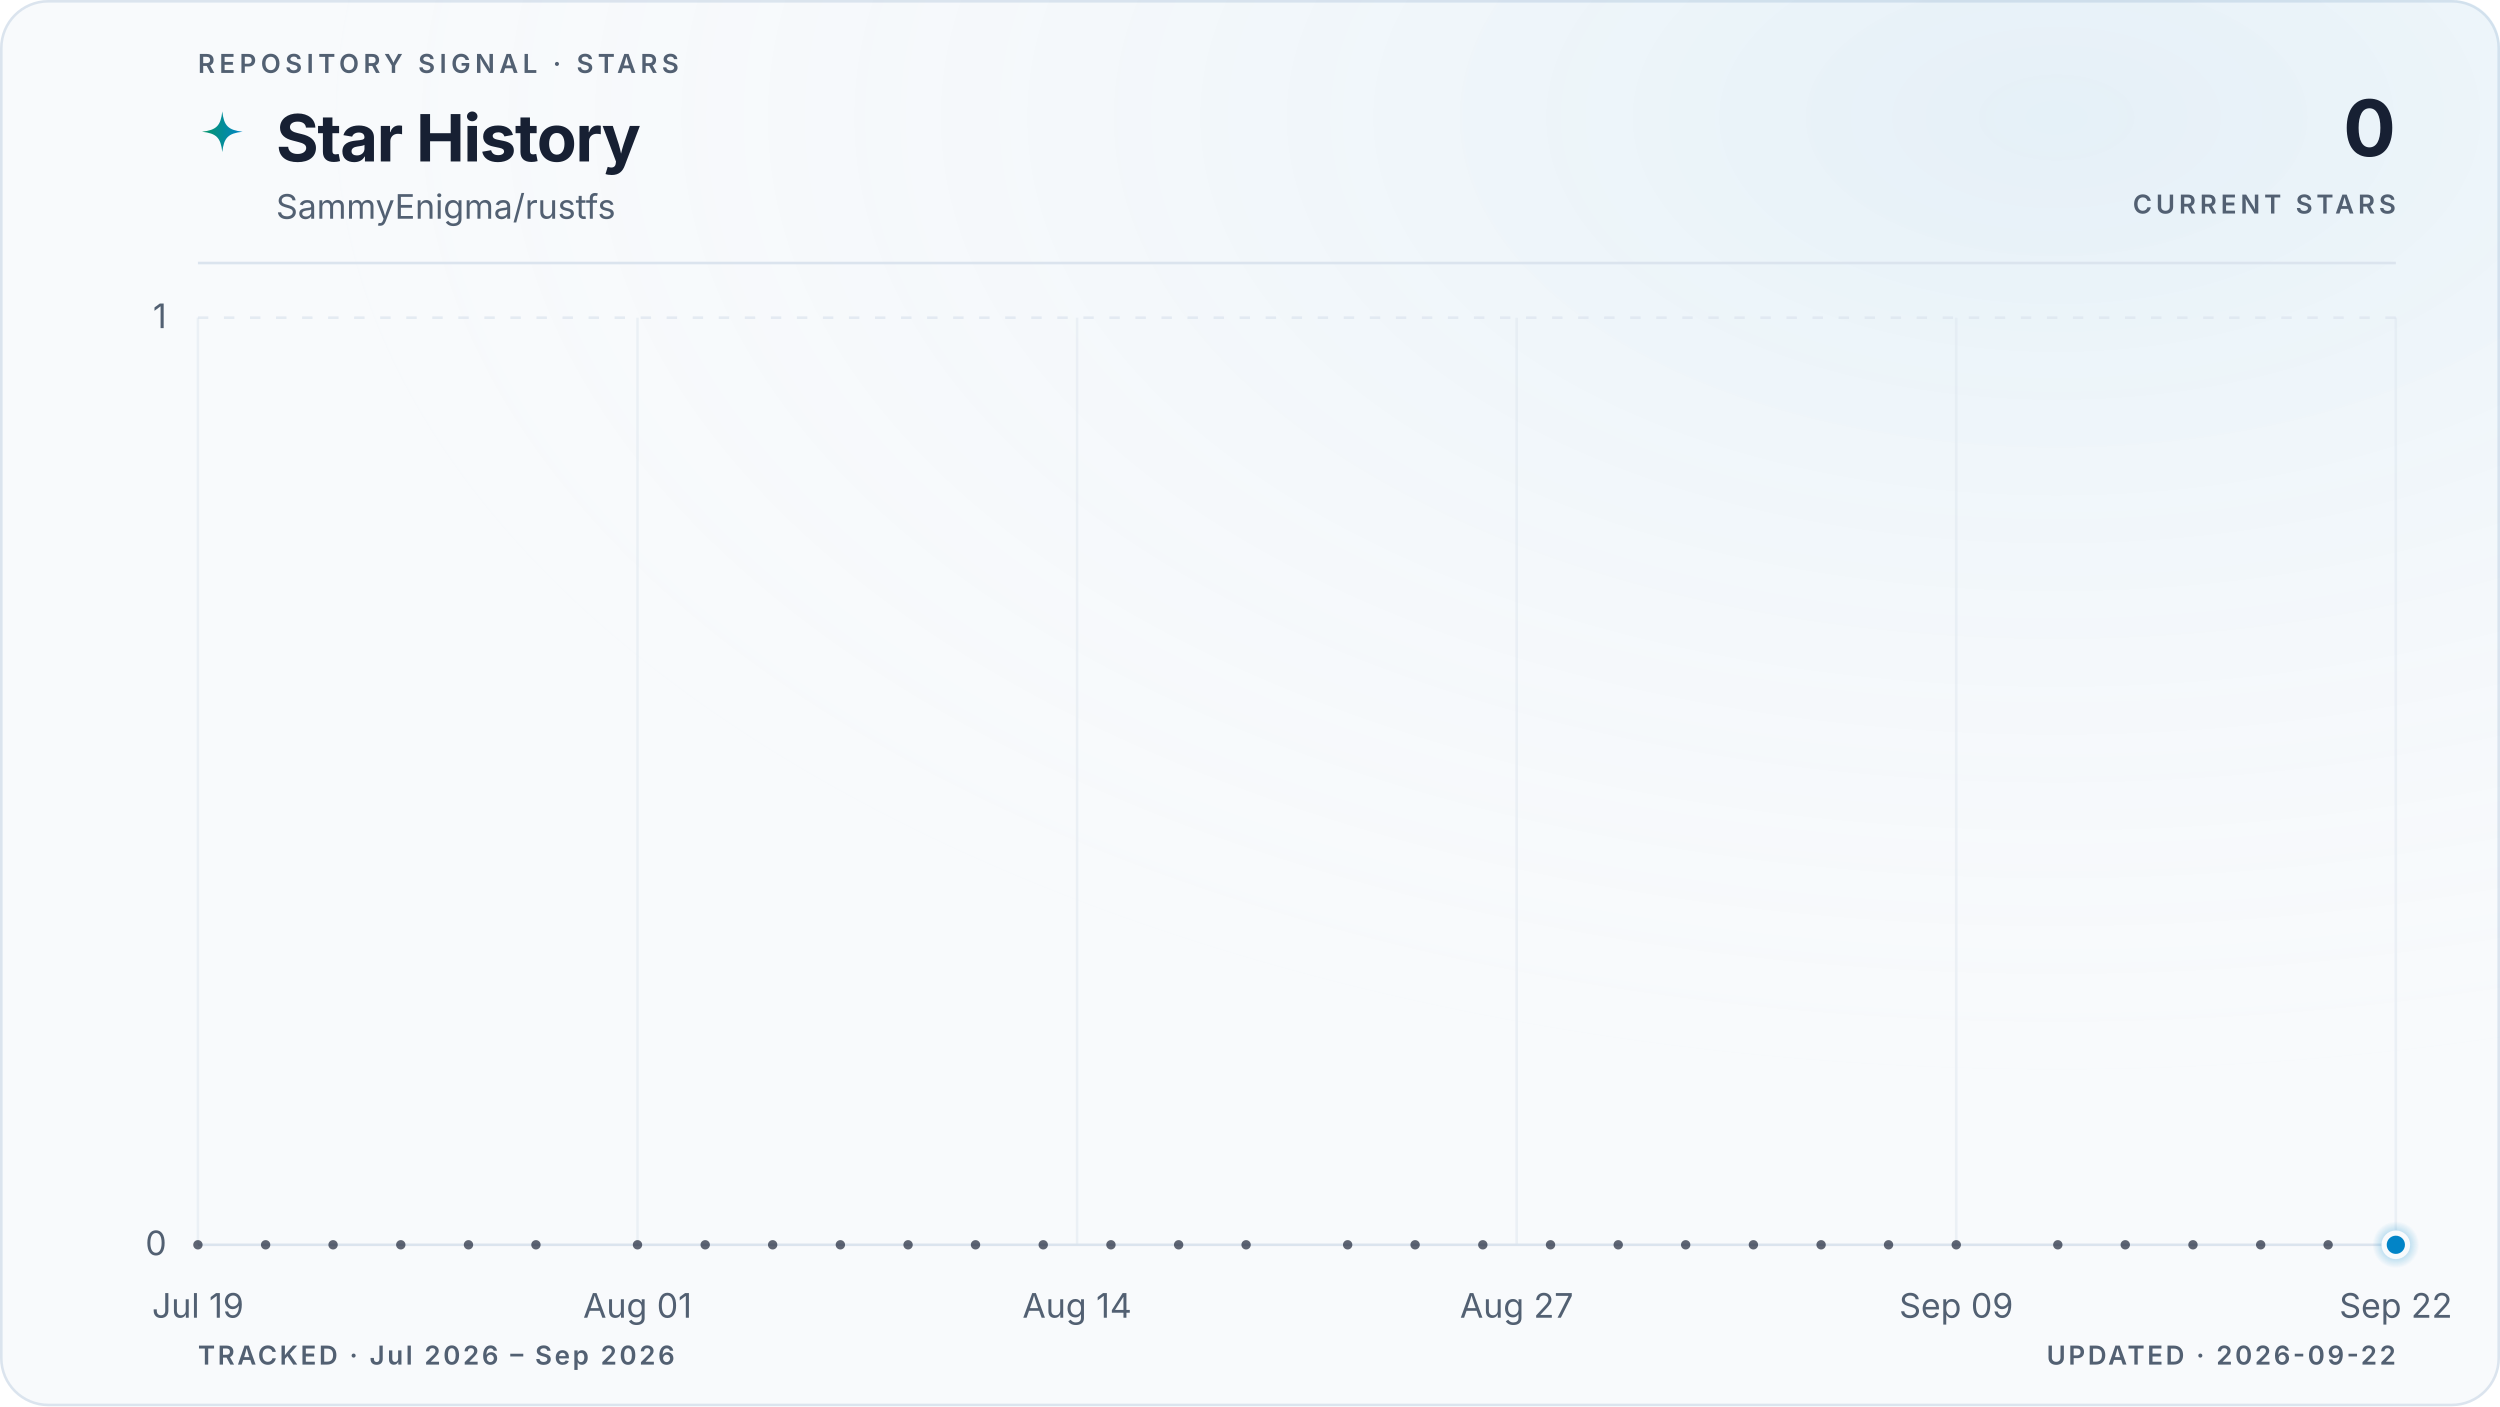
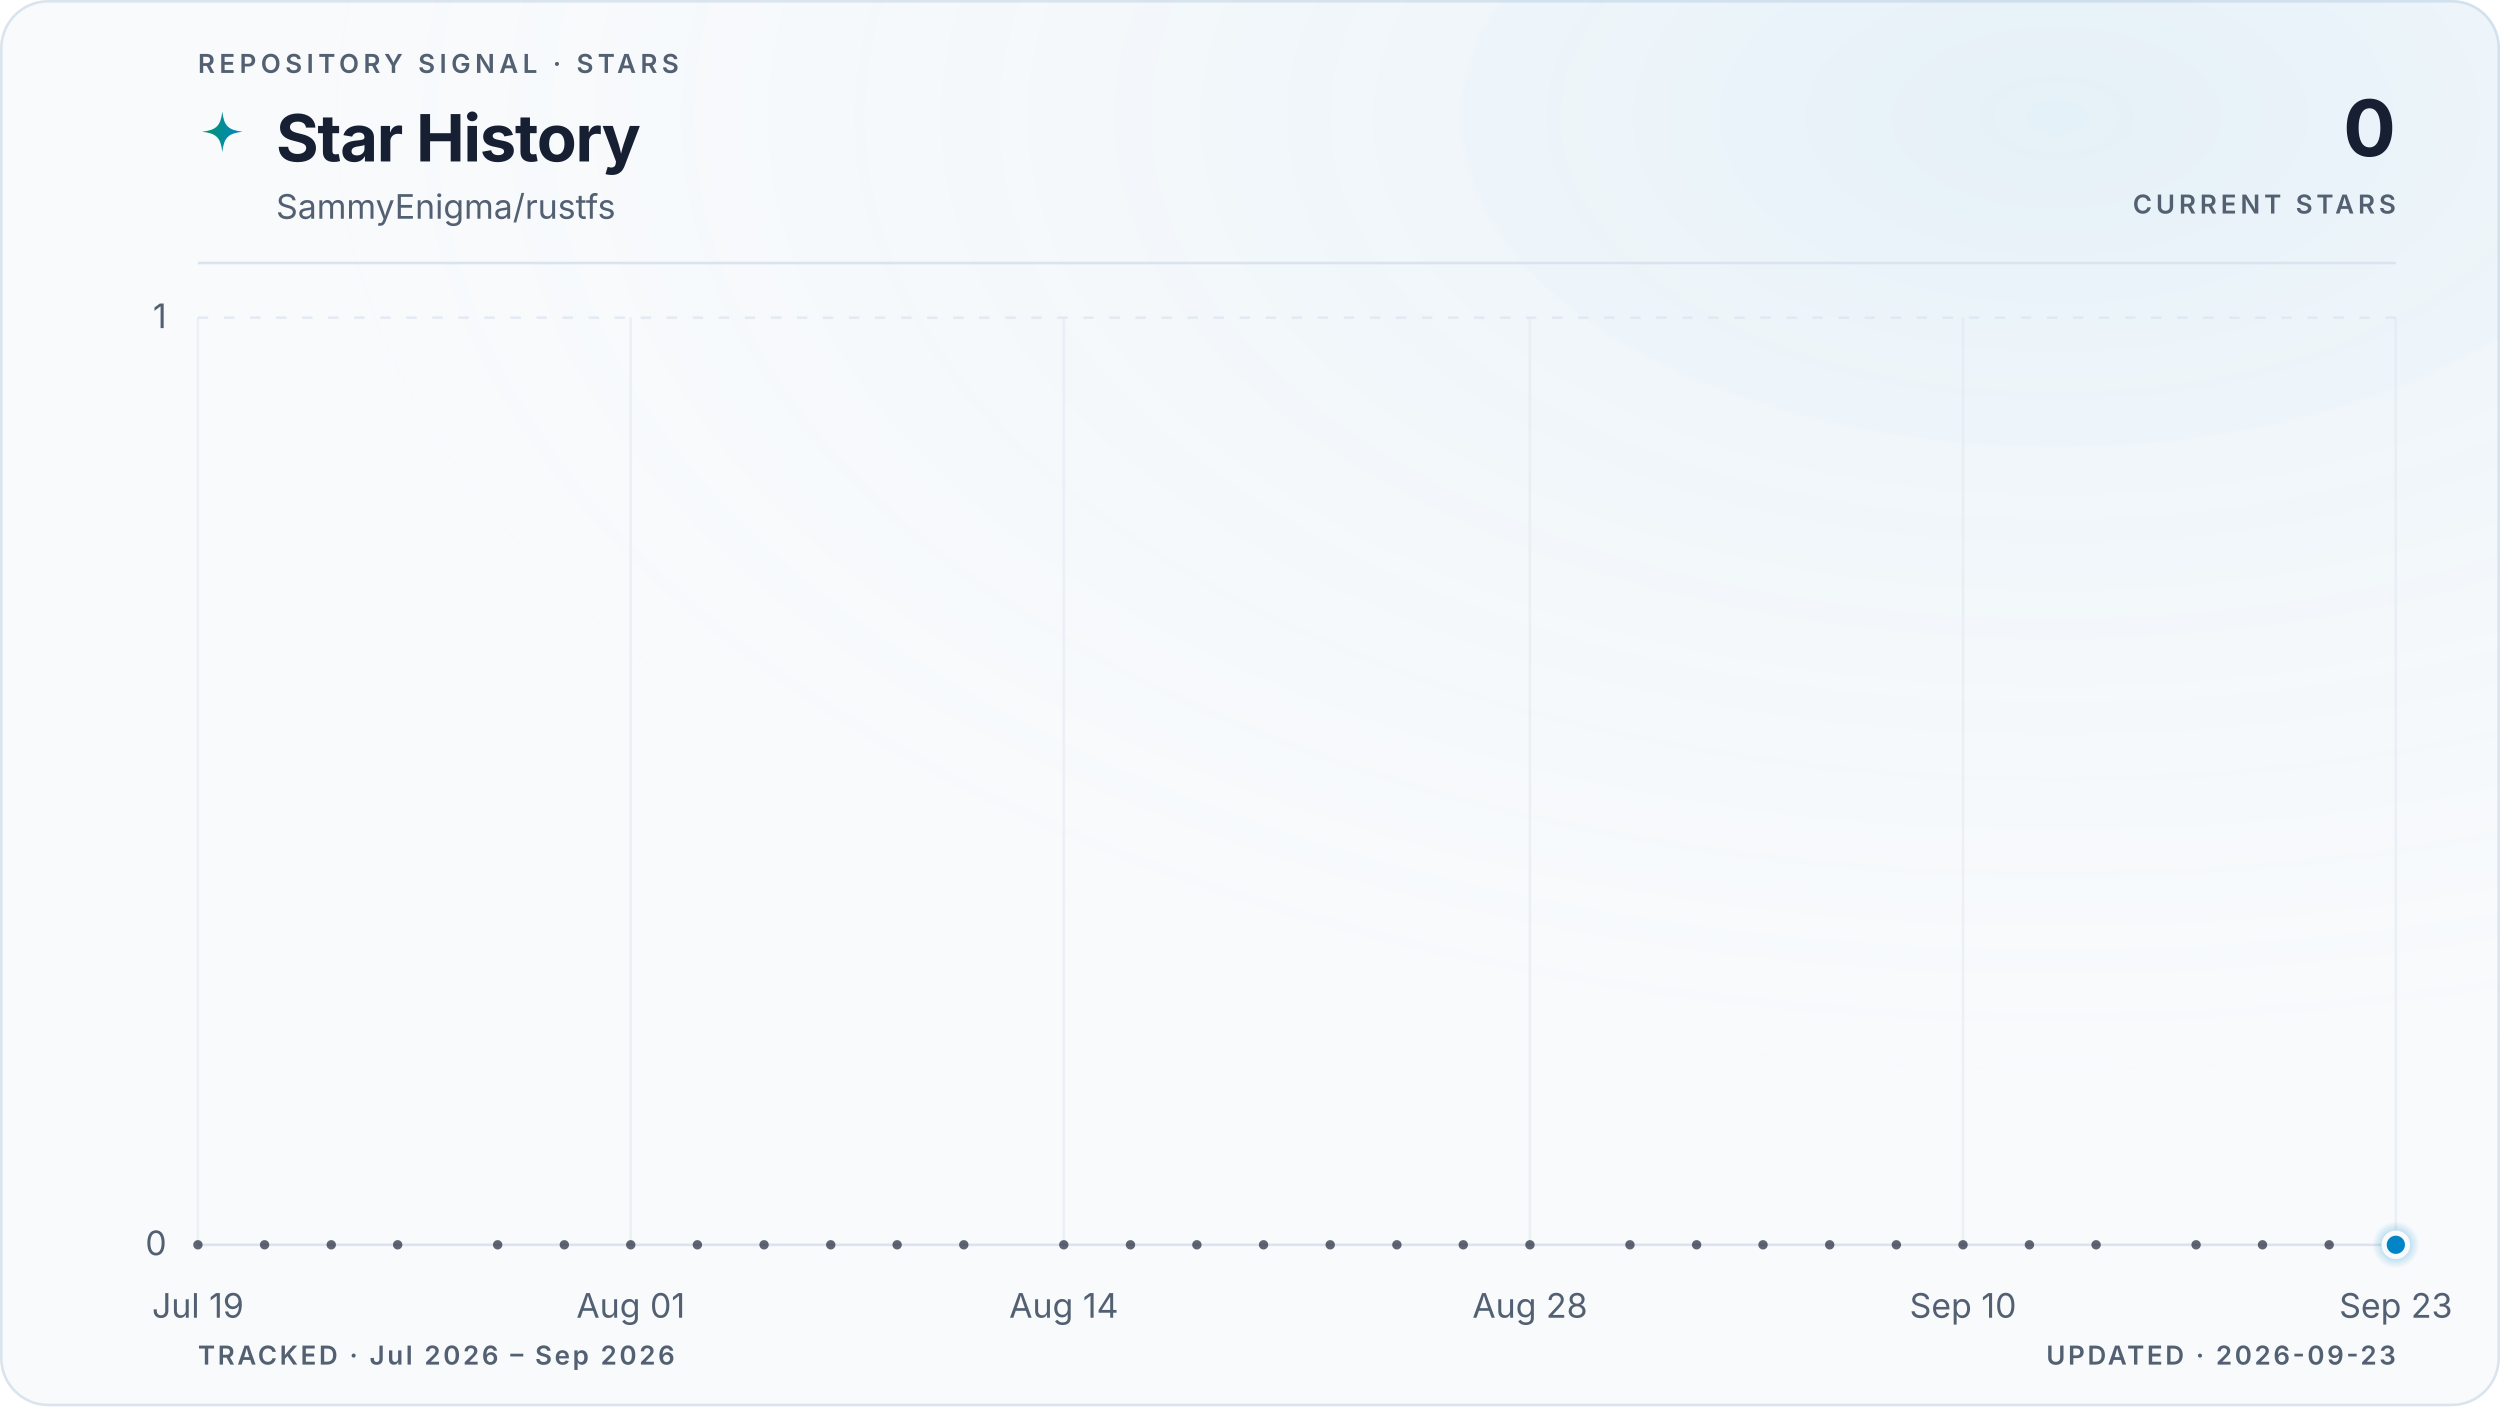
<svg xmlns="http://www.w3.org/2000/svg" viewBox="0 0 960 540" role="img" aria-labelledby="title description" data-style="gradient" data-variant="glow" data-layout="editorial" data-animated="true">
  <defs>
    <linearGradient id="trend" x1="0" y1="0" x2="1" y2="0">
      <stop offset="0%" stop-color="#059669" />
      <stop offset="100%" stop-color="#0284c7" />
    </linearGradient>
    <linearGradient id="area" x1="0" y1="0" x2="0" y2="1">
      <stop offset="0%" stop-color="#059669" stop-opacity="0.22" />
      <stop offset="55%" stop-color="#0284c7" stop-opacity="0.06" />
      <stop offset="100%" stop-color="#0284c7" stop-opacity="0" />
    </linearGradient>
    <radialGradient id="marker-halo" cx="50%" cy="50%" r="50%">
      <stop offset="0%" stop-color="#0284c7" stop-opacity="0.55" />
      <stop offset="100%" stop-color="#0284c7" stop-opacity="0" />
    </radialGradient>
    <radialGradient id="surface-glow" cx="82%" cy="8%" r="70%">
      <stop offset="0%" stop-color="#0284c7" stop-opacity="0.08" />
      <stop offset="100%" stop-color="#f8fafc" stop-opacity="0" />
    </radialGradient>
    <filter id="trend-glow" x="-20%" y="-20%" width="140%" height="140%">
      <feGaussianBlur stdDeviation="5" />
    </filter>
  </defs>
  <style>
.trend-enter{transform-box:fill-box;transform-origin:center;animation:trend-enter 520ms cubic-bezier(0.16,1,0.3,1)}
.marker-enter{transform-box:fill-box;transform-origin:center;animation:marker-enter 320ms cubic-bezier(0.16,1,0.3,1) 200ms both}
.marker-pulse{transform-box:fill-box;transform-origin:center;animation:marker-pulse 2.6s ease-out infinite}
@keyframes trend-enter{from{opacity:.35;transform:translateY(10px)}to{opacity:1;transform:translateY(0)}}
@keyframes marker-enter{from{opacity:0;transform:scale(.4)}to{opacity:1;transform:scale(1)}}
@keyframes marker-pulse{0%{opacity:.5;transform:scale(.7)}70%,100%{opacity:0;transform:scale(2.1)}}
@media (prefers-reduced-motion:reduce){.trend-enter,.marker-enter,.marker-pulse{animation:none!important}}
@media (prefers-reduced-motion:reduce){.marker-pulse{opacity:0}}
</style>
  <rect x="0.5" y="0.5" width="959" height="539" fill="#f8fafc" stroke="#dbe4ee" stroke-width="1" rx="18" />
  <rect width="960" height="540" fill="url(#surface-glow)" rx="18" />
  <text x="76" y="28" fill="#526072" font-family="ui-sans-serif, system-ui, -apple-system, BlinkMacSystemFont, 'Segoe UI', sans-serif" font-size="10" font-weight="600" letter-spacing="1.7">REPOSITORY SIGNAL · STARS</text>
  <path d="M12 1c.8 7.1 2.9 9.2 10 10-7.1.8-9.2 2.9-10 10-.8-7.1-2.9-9.2-10-10 7.1-.8 9.2-2.9 10-10Z" transform="translate(76 42) scale(.78)" fill="url(#trend)" aria-hidden="true" />
  <text x="106" y="62" fill="#172033" font-family="ui-sans-serif, system-ui, -apple-system, BlinkMacSystemFont, 'Segoe UI', sans-serif" font-size="25" font-weight="700" letter-spacing="-0.5">Star History</text>
  <text x="106" y="84" fill="#526072" font-family="ui-sans-serif, system-ui, -apple-system, BlinkMacSystemFont, 'Segoe UI', sans-serif" font-size="13">SammyEnigma/rustfs</text>
  <text x="920" y="60" fill="#172033" font-family="ui-sans-serif, system-ui, -apple-system, BlinkMacSystemFont, 'Segoe UI', sans-serif" font-size="30" font-weight="700" letter-spacing="-0.6" text-anchor="end">0</text>
  <text x="920" y="82" fill="#526072" font-family="ui-sans-serif, system-ui, -apple-system, BlinkMacSystemFont, 'Segoe UI', sans-serif" font-size="10" font-weight="600" letter-spacing="1.5" text-anchor="end">CURRENT STARS</text>
  <line x1="76" y1="101" x2="920" y2="101" stroke="#dbe4ee" stroke-width="1" />
  <line x1="76" y1="478.0" x2="920" y2="478.0" stroke="#dbe4ee" stroke-width="1" stroke-dasharray="0" opacity="1" />
  <text x="64" y="482.0" fill="#526072" font-family="ui-sans-serif, system-ui, -apple-system, BlinkMacSystemFont, 'Segoe UI', sans-serif" font-size="13" text-anchor="end">0</text>
  <line x1="76" y1="122.0" x2="920" y2="122.0" stroke="#dbe4ee" stroke-width="1" stroke-dasharray="4 6" opacity="0.7" />
  <text x="64" y="126.0" fill="#526072" font-family="ui-sans-serif, system-ui, -apple-system, BlinkMacSystemFont, 'Segoe UI', sans-serif" font-size="13" text-anchor="end">1</text>
  <line x1="76.0" y1="122" x2="76.0" y2="478" stroke="#dbe4ee" stroke-width="1" opacity="0.45" />
  <text x="76.0" y="506" fill="#526072" font-family="ui-sans-serif, system-ui, -apple-system, BlinkMacSystemFont, 'Segoe UI', sans-serif" font-size="13" text-anchor="middle">Jul 19</text>
-   <line x1="244.8" y1="122" x2="244.8" y2="478" stroke="#dbe4ee" stroke-width="1" opacity="0.45" />
-   <text x="244.8" y="506" fill="#526072" font-family="ui-sans-serif, system-ui, -apple-system, BlinkMacSystemFont, 'Segoe UI', sans-serif" font-size="13" text-anchor="middle">Aug 01</text>
-   <line x1="413.6" y1="122" x2="413.6" y2="478" stroke="#dbe4ee" stroke-width="1" opacity="0.45" />
-   <text x="413.6" y="506" fill="#526072" font-family="ui-sans-serif, system-ui, -apple-system, BlinkMacSystemFont, 'Segoe UI', sans-serif" font-size="13" text-anchor="middle">Aug 14</text>
-   <line x1="582.4" y1="122" x2="582.4" y2="478" stroke="#dbe4ee" stroke-width="1" opacity="0.45" />
-   <text x="582.4" y="506" fill="#526072" font-family="ui-sans-serif, system-ui, -apple-system, BlinkMacSystemFont, 'Segoe UI', sans-serif" font-size="13" text-anchor="middle">Aug 27</text>
-   <line x1="751.2" y1="122" x2="751.2" y2="478" stroke="#dbe4ee" stroke-width="1" opacity="0.45" />
-   <text x="751.2" y="506" fill="#526072" font-family="ui-sans-serif, system-ui, -apple-system, BlinkMacSystemFont, 'Segoe UI', sans-serif" font-size="13" text-anchor="middle">Sep 09</text>
+   <line x1="242.2" y1="122" x2="242.2" y2="478" stroke="#dbe4ee" stroke-width="1" opacity="0.45" />
+   <text x="242.2" y="506" fill="#526072" font-family="ui-sans-serif, system-ui, -apple-system, BlinkMacSystemFont, 'Segoe UI', sans-serif" font-size="13" text-anchor="middle">Aug 01</text>
+   <line x1="408.5" y1="122" x2="408.5" y2="478" stroke="#dbe4ee" stroke-width="1" opacity="0.45" />
+   <text x="408.5" y="506" fill="#526072" font-family="ui-sans-serif, system-ui, -apple-system, BlinkMacSystemFont, 'Segoe UI', sans-serif" font-size="13" text-anchor="middle">Aug 14</text>
+   <line x1="587.5" y1="122" x2="587.5" y2="478" stroke="#dbe4ee" stroke-width="1" opacity="0.45" />
+   <text x="587.5" y="506" fill="#526072" font-family="ui-sans-serif, system-ui, -apple-system, BlinkMacSystemFont, 'Segoe UI', sans-serif" font-size="13" text-anchor="middle">Aug 28</text>
+   <line x1="753.8" y1="122" x2="753.8" y2="478" stroke="#dbe4ee" stroke-width="1" opacity="0.45" />
+   <text x="753.8" y="506" fill="#526072" font-family="ui-sans-serif, system-ui, -apple-system, BlinkMacSystemFont, 'Segoe UI', sans-serif" font-size="13" text-anchor="middle">Sep 10</text>
  <line x1="920.0" y1="122" x2="920.0" y2="478" stroke="#dbe4ee" stroke-width="1" opacity="0.45" />
-   <text x="920.0" y="506" fill="#526072" font-family="ui-sans-serif, system-ui, -apple-system, BlinkMacSystemFont, 'Segoe UI', sans-serif" font-size="13" text-anchor="middle">Sep 22</text>
+   <text x="920.0" y="506" fill="#526072" font-family="ui-sans-serif, system-ui, -apple-system, BlinkMacSystemFont, 'Segoe UI', sans-serif" font-size="13" text-anchor="middle">Sep 23</text>
  <g class="trend-enter">
-     <path d="M 76.0 478.0 C 80.3 478.0, 84.7 478.0, 89.0 478.0 C 93.3 478.0, 97.6 478.0, 102.0 478.0 C 106.3 478.0, 110.6 478.0, 115.0 478.0 C 119.3 478.0, 123.6 478.0, 127.9 478.0 C 132.3 478.0, 136.6 478.0, 140.9 478.0 C 145.3 478.0, 149.6 478.0, 153.9 478.0 C 158.2 478.0, 162.6 478.0, 166.9 478.0 C 171.2 478.0, 175.5 478.0, 179.9 478.0 C 184.2 478.0, 188.5 478.0, 192.9 478.0 C 197.2 478.0, 201.5 478.0, 205.8 478.0 C 210.2 478.0, 214.5 478.0, 218.8 478.0 C 223.2 478.0, 227.5 478.0, 231.8 478.0 C 236.1 478.0, 240.5 478.0, 244.8 478.0 C 249.1 478.0, 253.5 478.0, 257.8 478.0 C 262.1 478.0, 266.4 478.0, 270.8 478.0 C 275.1 478.0, 279.4 478.0, 283.8 478.0 C 288.1 478.0, 292.4 478.0, 296.7 478.0 C 301.1 478.0, 305.4 478.0, 309.7 478.0 C 314.1 478.0, 318.4 478.0, 322.7 478.0 C 327.0 478.0, 331.4 478.0, 335.7 478.0 C 340.0 478.0, 344.3 478.0, 348.7 478.0 C 353.0 478.0, 357.3 478.0, 361.7 478.0 C 366.0 478.0, 370.3 478.0, 374.6 478.0 C 379.0 478.0, 383.3 478.0, 387.6 478.0 C 392.0 478.0, 396.3 478.0, 400.6 478.0 C 404.9 478.0, 409.3 478.0, 413.6 478.0 C 417.9 478.0, 422.3 478.0, 426.6 478.0 C 430.9 478.0, 435.2 478.0, 439.6 478.0 C 443.9 478.0, 448.2 478.0, 452.6 478.0 C 456.9 478.0, 461.2 478.0, 465.5 478.0 C 469.9 478.0, 474.2 478.0, 478.5 478.0 C 482.9 478.0, 487.2 478.0, 491.5 478.0 C 495.8 478.0, 500.2 478.0, 504.5 478.0 C 508.8 478.0, 513.1 478.0, 517.5 478.0 C 521.8 478.0, 526.1 478.0, 530.5 478.0 C 534.8 478.0, 539.1 478.0, 543.4 478.0 C 547.8 478.0, 552.1 478.0, 556.4 478.0 C 560.8 478.0, 565.1 478.0, 569.4 478.0 C 573.7 478.0, 578.1 478.0, 582.4 478.0 C 586.7 478.0, 591.1 478.0, 595.4 478.0 C 599.7 478.0, 604.0 478.0, 608.4 478.0 C 612.7 478.0, 617.0 478.0, 621.4 478.0 C 625.7 478.0, 630.0 478.0, 634.3 478.0 C 638.7 478.0, 643.0 478.0, 647.3 478.0 C 651.7 478.0, 656.0 478.0, 660.3 478.0 C 664.6 478.0, 669.0 478.0, 673.3 478.0 C 677.6 478.0, 681.9 478.0, 686.3 478.0 C 690.6 478.0, 694.9 478.0, 699.3 478.0 C 703.6 478.0, 707.9 478.0, 712.2 478.0 C 716.6 478.0, 720.9 478.0, 725.2 478.0 C 729.6 478.0, 733.9 478.0, 738.2 478.0 C 742.5 478.0, 746.9 478.0, 751.2 478.0 C 755.5 478.0, 759.9 478.0, 764.2 478.0 C 768.5 478.0, 772.8 478.0, 777.2 478.0 C 781.5 478.0, 785.8 478.0, 790.2 478.0 C 794.5 478.0, 798.8 478.0, 803.1 478.0 C 807.5 478.0, 811.8 478.0, 816.1 478.0 C 820.5 478.0, 824.8 478.0, 829.1 478.0 C 833.4 478.0, 837.8 478.0, 842.1 478.0 C 846.4 478.0, 850.7 478.0, 855.1 478.0 C 859.4 478.0, 863.7 478.0, 868.1 478.0 C 872.4 478.0, 876.7 478.0, 881.0 478.0 C 885.4 478.0, 889.7 478.0, 894.0 478.0 C 898.4 478.0, 902.7 478.0, 907.0 478.0 C 911.3 478.0, 915.7 478.0, 920.0 478.0 L 920.0 478.0 L 76.0 478.0 Z" fill="url(#area)" />
-     <path d="M 76.0 478.0 C 80.3 478.0, 84.7 478.0, 89.0 478.0 C 93.3 478.0, 97.6 478.0, 102.0 478.0 C 106.3 478.0, 110.6 478.0, 115.0 478.0 C 119.3 478.0, 123.6 478.0, 127.9 478.0 C 132.3 478.0, 136.6 478.0, 140.9 478.0 C 145.3 478.0, 149.6 478.0, 153.9 478.0 C 158.2 478.0, 162.6 478.0, 166.9 478.0 C 171.2 478.0, 175.5 478.0, 179.9 478.0 C 184.2 478.0, 188.5 478.0, 192.9 478.0 C 197.2 478.0, 201.5 478.0, 205.8 478.0 C 210.2 478.0, 214.5 478.0, 218.8 478.0 C 223.2 478.0, 227.5 478.0, 231.8 478.0 C 236.1 478.0, 240.5 478.0, 244.8 478.0 C 249.1 478.0, 253.5 478.0, 257.8 478.0 C 262.1 478.0, 266.4 478.0, 270.8 478.0 C 275.1 478.0, 279.4 478.0, 283.8 478.0 C 288.1 478.0, 292.4 478.0, 296.7 478.0 C 301.1 478.0, 305.4 478.0, 309.7 478.0 C 314.1 478.0, 318.4 478.0, 322.7 478.0 C 327.0 478.0, 331.4 478.0, 335.7 478.0 C 340.0 478.0, 344.3 478.0, 348.7 478.0 C 353.0 478.0, 357.3 478.0, 361.7 478.0 C 366.0 478.0, 370.3 478.0, 374.6 478.0 C 379.0 478.0, 383.3 478.0, 387.6 478.0 C 392.0 478.0, 396.3 478.0, 400.6 478.0 C 404.9 478.0, 409.3 478.0, 413.6 478.0 C 417.9 478.0, 422.3 478.0, 426.6 478.0 C 430.9 478.0, 435.2 478.0, 439.6 478.0 C 443.9 478.0, 448.2 478.0, 452.6 478.0 C 456.9 478.0, 461.2 478.0, 465.5 478.0 C 469.9 478.0, 474.2 478.0, 478.5 478.0 C 482.9 478.0, 487.2 478.0, 491.5 478.0 C 495.8 478.0, 500.2 478.0, 504.5 478.0 C 508.8 478.0, 513.1 478.0, 517.5 478.0 C 521.8 478.0, 526.1 478.0, 530.5 478.0 C 534.8 478.0, 539.1 478.0, 543.4 478.0 C 547.8 478.0, 552.1 478.0, 556.4 478.0 C 560.8 478.0, 565.1 478.0, 569.4 478.0 C 573.7 478.0, 578.1 478.0, 582.4 478.0 C 586.7 478.0, 591.1 478.0, 595.4 478.0 C 599.7 478.0, 604.0 478.0, 608.4 478.0 C 612.7 478.0, 617.0 478.0, 621.4 478.0 C 625.7 478.0, 630.0 478.0, 634.3 478.0 C 638.7 478.0, 643.0 478.0, 647.3 478.0 C 651.7 478.0, 656.0 478.0, 660.3 478.0 C 664.6 478.0, 669.0 478.0, 673.3 478.0 C 677.6 478.0, 681.9 478.0, 686.3 478.0 C 690.6 478.0, 694.9 478.0, 699.3 478.0 C 703.6 478.0, 707.9 478.0, 712.2 478.0 C 716.6 478.0, 720.9 478.0, 725.2 478.0 C 729.6 478.0, 733.9 478.0, 738.2 478.0 C 742.5 478.0, 746.9 478.0, 751.2 478.0 C 755.5 478.0, 759.9 478.0, 764.2 478.0 C 768.5 478.0, 772.8 478.0, 777.2 478.0 C 781.5 478.0, 785.8 478.0, 790.2 478.0 C 794.5 478.0, 798.8 478.0, 803.1 478.0 C 807.5 478.0, 811.8 478.0, 816.1 478.0 C 820.5 478.0, 824.8 478.0, 829.1 478.0 C 833.4 478.0, 837.8 478.0, 842.1 478.0 C 846.4 478.0, 850.7 478.0, 855.1 478.0 C 859.4 478.0, 863.7 478.0, 868.1 478.0 C 872.4 478.0, 876.7 478.0, 881.0 478.0 C 885.4 478.0, 889.7 478.0, 894.0 478.0 C 898.4 478.0, 902.7 478.0, 907.0 478.0 C 911.3 478.0, 915.7 478.0, 920.0 478.0" fill="none" stroke="url(#trend)" stroke-width="10" stroke-linecap="round" stroke-linejoin="round" opacity="0.10" filter="url(#trend-glow)" />
-     <path d="M 76.0 478.0 C 80.3 478.0, 84.7 478.0, 89.0 478.0 C 93.3 478.0, 97.6 478.0, 102.0 478.0 C 106.3 478.0, 110.6 478.0, 115.0 478.0 C 119.3 478.0, 123.6 478.0, 127.9 478.0 C 132.3 478.0, 136.6 478.0, 140.9 478.0 C 145.3 478.0, 149.6 478.0, 153.9 478.0 C 158.2 478.0, 162.6 478.0, 166.9 478.0 C 171.2 478.0, 175.5 478.0, 179.9 478.0 C 184.2 478.0, 188.5 478.0, 192.9 478.0 C 197.2 478.0, 201.5 478.0, 205.8 478.0 C 210.2 478.0, 214.5 478.0, 218.8 478.0 C 223.2 478.0, 227.5 478.0, 231.8 478.0 C 236.1 478.0, 240.5 478.0, 244.8 478.0 C 249.1 478.0, 253.5 478.0, 257.8 478.0 C 262.1 478.0, 266.4 478.0, 270.8 478.0 C 275.1 478.0, 279.4 478.0, 283.8 478.0 C 288.1 478.0, 292.4 478.0, 296.7 478.0 C 301.1 478.0, 305.4 478.0, 309.7 478.0 C 314.1 478.0, 318.4 478.0, 322.7 478.0 C 327.0 478.0, 331.4 478.0, 335.7 478.0 C 340.0 478.0, 344.3 478.0, 348.7 478.0 C 353.0 478.0, 357.3 478.0, 361.7 478.0 C 366.0 478.0, 370.3 478.0, 374.6 478.0 C 379.0 478.0, 383.3 478.0, 387.6 478.0 C 392.0 478.0, 396.3 478.0, 400.6 478.0 C 404.9 478.0, 409.3 478.0, 413.6 478.0 C 417.9 478.0, 422.3 478.0, 426.6 478.0 C 430.9 478.0, 435.2 478.0, 439.6 478.0 C 443.9 478.0, 448.2 478.0, 452.6 478.0 C 456.9 478.0, 461.2 478.0, 465.5 478.0 C 469.9 478.0, 474.2 478.0, 478.5 478.0 C 482.9 478.0, 487.2 478.0, 491.5 478.0 C 495.8 478.0, 500.2 478.0, 504.5 478.0 C 508.8 478.0, 513.1 478.0, 517.5 478.0 C 521.8 478.0, 526.1 478.0, 530.5 478.0 C 534.8 478.0, 539.1 478.0, 543.4 478.0 C 547.8 478.0, 552.1 478.0, 556.4 478.0 C 560.8 478.0, 565.1 478.0, 569.4 478.0 C 573.7 478.0, 578.1 478.0, 582.4 478.0 C 586.7 478.0, 591.1 478.0, 595.4 478.0 C 599.7 478.0, 604.0 478.0, 608.4 478.0 C 612.7 478.0, 617.0 478.0, 621.4 478.0 C 625.7 478.0, 630.0 478.0, 634.3 478.0 C 638.7 478.0, 643.0 478.0, 647.3 478.0 C 651.7 478.0, 656.0 478.0, 660.3 478.0 C 664.6 478.0, 669.0 478.0, 673.3 478.0 C 677.6 478.0, 681.9 478.0, 686.3 478.0 C 690.6 478.0, 694.9 478.0, 699.3 478.0 C 703.6 478.0, 707.9 478.0, 712.2 478.0 C 716.6 478.0, 720.9 478.0, 725.2 478.0 C 729.6 478.0, 733.9 478.0, 738.2 478.0 C 742.5 478.0, 746.9 478.0, 751.2 478.0 C 755.5 478.0, 759.9 478.0, 764.2 478.0 C 768.5 478.0, 772.8 478.0, 777.2 478.0 C 781.5 478.0, 785.8 478.0, 790.2 478.0 C 794.5 478.0, 798.8 478.0, 803.1 478.0 C 807.5 478.0, 811.8 478.0, 816.1 478.0 C 820.5 478.0, 824.8 478.0, 829.1 478.0 C 833.4 478.0, 837.8 478.0, 842.1 478.0 C 846.4 478.0, 850.7 478.0, 855.1 478.0 C 859.4 478.0, 863.7 478.0, 868.1 478.0 C 872.4 478.0, 876.7 478.0, 881.0 478.0 C 885.4 478.0, 889.7 478.0, 894.0 478.0 C 898.4 478.0, 902.7 478.0, 907.0 478.0 C 911.3 478.0, 915.7 478.0, 920.0 478.0" fill="none" stroke="url(#trend)" stroke-width="3" stroke-linecap="round" stroke-linejoin="round" />
+     <path d="M 76.0 478.0 C 80.3 478.0, 84.5 478.0, 88.8 478.0 C 93.1 478.0, 97.3 478.0, 101.6 478.0 C 105.8 478.0, 110.1 478.0, 114.4 478.0 C 118.6 478.0, 122.9 478.0, 127.2 478.0 C 131.4 478.0, 135.7 478.0, 139.9 478.0 C 144.2 478.0, 148.5 478.0, 152.7 478.0 C 157.0 478.0, 161.3 478.0, 165.5 478.0 C 169.8 478.0, 174.0 478.0, 178.3 478.0 C 182.6 478.0, 186.8 478.0, 191.1 478.0 C 195.4 478.0, 199.6 478.0, 203.9 478.0 C 208.1 478.0, 212.4 478.0, 216.7 478.0 C 220.9 478.0, 225.2 478.0, 229.5 478.0 C 233.7 478.0, 238.0 478.0, 242.2 478.0 C 246.5 478.0, 250.8 478.0, 255.0 478.0 C 259.3 478.0, 263.6 478.0, 267.8 478.0 C 272.1 478.0, 276.3 478.0, 280.6 478.0 C 284.9 478.0, 289.1 478.0, 293.4 478.0 C 297.7 478.0, 301.9 478.0, 306.2 478.0 C 310.4 478.0, 314.7 478.0, 319.0 478.0 C 323.2 478.0, 327.5 478.0, 331.8 478.0 C 336.0 478.0, 340.3 478.0, 344.5 478.0 C 348.8 478.0, 353.1 478.0, 357.3 478.0 C 361.6 478.0, 365.9 478.0, 370.1 478.0 C 374.4 478.0, 378.6 478.0, 382.9 478.0 C 387.2 478.0, 391.4 478.0, 395.7 478.0 C 400.0 478.0, 404.2 478.0, 408.5 478.0 C 412.7 478.0, 417.0 478.0, 421.3 478.0 C 425.5 478.0, 429.8 478.0, 434.1 478.0 C 438.3 478.0, 442.6 478.0, 446.8 478.0 C 451.1 478.0, 455.4 478.0, 459.6 478.0 C 463.9 478.0, 468.2 478.0, 472.4 478.0 C 476.7 478.0, 480.9 478.0, 485.2 478.0 C 489.5 478.0, 493.7 478.0, 498.0 478.0 C 502.3 478.0, 506.5 478.0, 510.8 478.0 C 515.1 478.0, 519.3 478.0, 523.6 478.0 C 527.8 478.0, 532.1 478.0, 536.4 478.0 C 540.6 478.0, 544.9 478.0, 549.2 478.0 C 553.4 478.0, 557.7 478.0, 561.9 478.0 C 566.2 478.0, 570.5 478.0, 574.7 478.0 C 579.0 478.0, 583.3 478.0, 587.5 478.0 C 591.8 478.0, 596.0 478.0, 600.3 478.0 C 604.6 478.0, 608.8 478.0, 613.1 478.0 C 617.4 478.0, 621.6 478.0, 625.9 478.0 C 630.1 478.0, 634.4 478.0, 638.7 478.0 C 642.9 478.0, 647.2 478.0, 651.5 478.0 C 655.7 478.0, 660.0 478.0, 664.2 478.0 C 668.5 478.0, 672.8 478.0, 677.0 478.0 C 681.3 478.0, 685.6 478.0, 689.8 478.0 C 694.1 478.0, 698.3 478.0, 702.6 478.0 C 706.9 478.0, 711.1 478.0, 715.4 478.0 C 719.7 478.0, 723.9 478.0, 728.2 478.0 C 732.4 478.0, 736.7 478.0, 741.0 478.0 C 745.2 478.0, 749.5 478.0, 753.8 478.0 C 758.0 478.0, 762.3 478.0, 766.5 478.0 C 770.8 478.0, 775.1 478.0, 779.3 478.0 C 783.6 478.0, 787.9 478.0, 792.1 478.0 C 796.4 478.0, 800.6 478.0, 804.9 478.0 C 809.2 478.0, 813.4 478.0, 817.7 478.0 C 822.0 478.0, 826.2 478.0, 830.5 478.0 C 834.7 478.0, 839.0 478.0, 843.3 478.0 C 847.5 478.0, 851.8 478.0, 856.1 478.0 C 860.3 478.0, 864.6 478.0, 868.8 478.0 C 873.1 478.0, 877.4 478.0, 881.6 478.0 C 885.9 478.0, 890.2 478.0, 894.4 478.0 C 898.7 478.0, 902.9 478.0, 907.2 478.0 C 911.5 478.0, 915.7 478.0, 920.0 478.0 L 920.0 478.0 L 76.0 478.0 Z" fill="url(#area)" />
+     <path d="M 76.0 478.0 C 80.3 478.0, 84.5 478.0, 88.8 478.0 C 93.1 478.0, 97.3 478.0, 101.6 478.0 C 105.8 478.0, 110.1 478.0, 114.4 478.0 C 118.6 478.0, 122.9 478.0, 127.2 478.0 C 131.4 478.0, 135.7 478.0, 139.9 478.0 C 144.2 478.0, 148.5 478.0, 152.7 478.0 C 157.0 478.0, 161.3 478.0, 165.5 478.0 C 169.8 478.0, 174.0 478.0, 178.3 478.0 C 182.6 478.0, 186.8 478.0, 191.1 478.0 C 195.4 478.0, 199.6 478.0, 203.9 478.0 C 208.1 478.0, 212.4 478.0, 216.7 478.0 C 220.9 478.0, 225.2 478.0, 229.5 478.0 C 233.7 478.0, 238.0 478.0, 242.2 478.0 C 246.5 478.0, 250.8 478.0, 255.0 478.0 C 259.3 478.0, 263.6 478.0, 267.8 478.0 C 272.1 478.0, 276.3 478.0, 280.6 478.0 C 284.9 478.0, 289.1 478.0, 293.4 478.0 C 297.7 478.0, 301.9 478.0, 306.2 478.0 C 310.4 478.0, 314.7 478.0, 319.0 478.0 C 323.2 478.0, 327.5 478.0, 331.8 478.0 C 336.0 478.0, 340.3 478.0, 344.5 478.0 C 348.8 478.0, 353.1 478.0, 357.3 478.0 C 361.6 478.0, 365.9 478.0, 370.1 478.0 C 374.4 478.0, 378.6 478.0, 382.9 478.0 C 387.2 478.0, 391.4 478.0, 395.7 478.0 C 400.0 478.0, 404.2 478.0, 408.5 478.0 C 412.7 478.0, 417.0 478.0, 421.3 478.0 C 425.5 478.0, 429.8 478.0, 434.1 478.0 C 438.3 478.0, 442.6 478.0, 446.8 478.0 C 451.1 478.0, 455.4 478.0, 459.6 478.0 C 463.9 478.0, 468.2 478.0, 472.4 478.0 C 476.7 478.0, 480.9 478.0, 485.2 478.0 C 489.5 478.0, 493.7 478.0, 498.0 478.0 C 502.3 478.0, 506.5 478.0, 510.8 478.0 C 515.1 478.0, 519.3 478.0, 523.6 478.0 C 527.8 478.0, 532.1 478.0, 536.4 478.0 C 540.6 478.0, 544.9 478.0, 549.2 478.0 C 553.4 478.0, 557.7 478.0, 561.9 478.0 C 566.2 478.0, 570.5 478.0, 574.7 478.0 C 579.0 478.0, 583.3 478.0, 587.5 478.0 C 591.8 478.0, 596.0 478.0, 600.3 478.0 C 604.6 478.0, 608.8 478.0, 613.1 478.0 C 617.4 478.0, 621.6 478.0, 625.9 478.0 C 630.1 478.0, 634.4 478.0, 638.7 478.0 C 642.9 478.0, 647.2 478.0, 651.5 478.0 C 655.7 478.0, 660.0 478.0, 664.2 478.0 C 668.5 478.0, 672.8 478.0, 677.0 478.0 C 681.3 478.0, 685.6 478.0, 689.8 478.0 C 694.1 478.0, 698.3 478.0, 702.6 478.0 C 706.9 478.0, 711.1 478.0, 715.4 478.0 C 719.7 478.0, 723.9 478.0, 728.2 478.0 C 732.4 478.0, 736.7 478.0, 741.0 478.0 C 745.2 478.0, 749.5 478.0, 753.8 478.0 C 758.0 478.0, 762.3 478.0, 766.5 478.0 C 770.8 478.0, 775.1 478.0, 779.3 478.0 C 783.6 478.0, 787.9 478.0, 792.1 478.0 C 796.4 478.0, 800.6 478.0, 804.9 478.0 C 809.2 478.0, 813.4 478.0, 817.7 478.0 C 822.0 478.0, 826.2 478.0, 830.5 478.0 C 834.7 478.0, 839.0 478.0, 843.3 478.0 C 847.5 478.0, 851.8 478.0, 856.1 478.0 C 860.3 478.0, 864.6 478.0, 868.8 478.0 C 873.1 478.0, 877.4 478.0, 881.6 478.0 C 885.9 478.0, 890.2 478.0, 894.4 478.0 C 898.7 478.0, 902.9 478.0, 907.2 478.0 C 911.5 478.0, 915.7 478.0, 920.0 478.0" fill="none" stroke="url(#trend)" stroke-width="10" stroke-linecap="round" stroke-linejoin="round" opacity="0.10" filter="url(#trend-glow)" />
+     <path d="M 76.0 478.0 C 80.3 478.0, 84.5 478.0, 88.8 478.0 C 93.1 478.0, 97.3 478.0, 101.6 478.0 C 105.8 478.0, 110.1 478.0, 114.4 478.0 C 118.6 478.0, 122.9 478.0, 127.2 478.0 C 131.4 478.0, 135.7 478.0, 139.9 478.0 C 144.2 478.0, 148.5 478.0, 152.7 478.0 C 157.0 478.0, 161.3 478.0, 165.5 478.0 C 169.8 478.0, 174.0 478.0, 178.3 478.0 C 182.6 478.0, 186.8 478.0, 191.1 478.0 C 195.4 478.0, 199.6 478.0, 203.9 478.0 C 208.1 478.0, 212.4 478.0, 216.7 478.0 C 220.9 478.0, 225.2 478.0, 229.5 478.0 C 233.7 478.0, 238.0 478.0, 242.2 478.0 C 246.5 478.0, 250.8 478.0, 255.0 478.0 C 259.3 478.0, 263.6 478.0, 267.8 478.0 C 272.1 478.0, 276.3 478.0, 280.6 478.0 C 284.9 478.0, 289.1 478.0, 293.4 478.0 C 297.7 478.0, 301.9 478.0, 306.2 478.0 C 310.4 478.0, 314.7 478.0, 319.0 478.0 C 323.2 478.0, 327.5 478.0, 331.8 478.0 C 336.0 478.0, 340.3 478.0, 344.5 478.0 C 348.8 478.0, 353.1 478.0, 357.3 478.0 C 361.6 478.0, 365.9 478.0, 370.1 478.0 C 374.4 478.0, 378.6 478.0, 382.9 478.0 C 387.2 478.0, 391.4 478.0, 395.7 478.0 C 400.0 478.0, 404.2 478.0, 408.5 478.0 C 412.7 478.0, 417.0 478.0, 421.3 478.0 C 425.5 478.0, 429.8 478.0, 434.1 478.0 C 438.3 478.0, 442.6 478.0, 446.8 478.0 C 451.1 478.0, 455.4 478.0, 459.6 478.0 C 463.9 478.0, 468.2 478.0, 472.4 478.0 C 476.7 478.0, 480.9 478.0, 485.2 478.0 C 489.5 478.0, 493.7 478.0, 498.0 478.0 C 502.3 478.0, 506.5 478.0, 510.8 478.0 C 515.1 478.0, 519.3 478.0, 523.6 478.0 C 527.8 478.0, 532.1 478.0, 536.4 478.0 C 540.6 478.0, 544.9 478.0, 549.2 478.0 C 553.4 478.0, 557.7 478.0, 561.9 478.0 C 566.2 478.0, 570.5 478.0, 574.7 478.0 C 579.0 478.0, 583.3 478.0, 587.5 478.0 C 591.8 478.0, 596.0 478.0, 600.3 478.0 C 604.6 478.0, 608.8 478.0, 613.1 478.0 C 617.4 478.0, 621.6 478.0, 625.9 478.0 C 630.1 478.0, 634.4 478.0, 638.7 478.0 C 642.9 478.0, 647.2 478.0, 651.5 478.0 C 655.7 478.0, 660.0 478.0, 664.2 478.0 C 668.5 478.0, 672.8 478.0, 677.0 478.0 C 681.3 478.0, 685.6 478.0, 689.8 478.0 C 694.1 478.0, 698.3 478.0, 702.6 478.0 C 706.9 478.0, 711.1 478.0, 715.4 478.0 C 719.7 478.0, 723.9 478.0, 728.2 478.0 C 732.4 478.0, 736.7 478.0, 741.0 478.0 C 745.2 478.0, 749.5 478.0, 753.8 478.0 C 758.0 478.0, 762.3 478.0, 766.5 478.0 C 770.8 478.0, 775.1 478.0, 779.3 478.0 C 783.6 478.0, 787.9 478.0, 792.1 478.0 C 796.4 478.0, 800.6 478.0, 804.9 478.0 C 809.2 478.0, 813.4 478.0, 817.7 478.0 C 822.0 478.0, 826.2 478.0, 830.5 478.0 C 834.7 478.0, 839.0 478.0, 843.3 478.0 C 847.5 478.0, 851.8 478.0, 856.1 478.0 C 860.3 478.0, 864.6 478.0, 868.8 478.0 C 873.1 478.0, 877.4 478.0, 881.6 478.0 C 885.9 478.0, 890.2 478.0, 894.4 478.0 C 898.7 478.0, 902.9 478.0, 907.2 478.0 C 911.5 478.0, 915.7 478.0, 920.0 478.0" fill="none" stroke="url(#trend)" stroke-width="3" stroke-linecap="round" stroke-linejoin="round" />
    <g data-point-count="31" fill="#172033" opacity="0.68">
      <circle cx="76.0" cy="478.0" r="1.8" />
-       <circle cx="102.0" cy="478.0" r="1.8" />
-       <circle cx="127.9" cy="478.0" r="1.8" />
-       <circle cx="153.9" cy="478.0" r="1.8" />
-       <circle cx="179.9" cy="478.0" r="1.8" />
-       <circle cx="205.8" cy="478.0" r="1.8" />
-       <circle cx="244.8" cy="478.0" r="1.8" />
-       <circle cx="270.8" cy="478.0" r="1.8" />
-       <circle cx="296.7" cy="478.0" r="1.8" />
-       <circle cx="322.7" cy="478.0" r="1.8" />
-       <circle cx="348.7" cy="478.0" r="1.8" />
-       <circle cx="374.6" cy="478.0" r="1.8" />
-       <circle cx="400.6" cy="478.0" r="1.8" />
-       <circle cx="426.6" cy="478.0" r="1.8" />
-       <circle cx="452.6" cy="478.0" r="1.8" />
-       <circle cx="478.5" cy="478.0" r="1.8" />
-       <circle cx="517.5" cy="478.0" r="1.8" />
-       <circle cx="543.4" cy="478.0" r="1.8" />
-       <circle cx="569.4" cy="478.0" r="1.8" />
-       <circle cx="595.4" cy="478.0" r="1.8" />
-       <circle cx="621.4" cy="478.0" r="1.8" />
-       <circle cx="647.3" cy="478.0" r="1.8" />
-       <circle cx="673.3" cy="478.0" r="1.8" />
-       <circle cx="699.3" cy="478.0" r="1.8" />
-       <circle cx="725.2" cy="478.0" r="1.8" />
-       <circle cx="751.2" cy="478.0" r="1.8" />
-       <circle cx="790.2" cy="478.0" r="1.8" />
-       <circle cx="816.1" cy="478.0" r="1.8" />
-       <circle cx="842.1" cy="478.0" r="1.8" />
-       <circle cx="868.1" cy="478.0" r="1.8" />
-       <circle cx="894.0" cy="478.0" r="1.8" />
+       <circle cx="101.6" cy="478.0" r="1.8" />
+       <circle cx="127.2" cy="478.0" r="1.8" />
+       <circle cx="152.7" cy="478.0" r="1.8" />
+       <circle cx="191.1" cy="478.0" r="1.8" />
+       <circle cx="216.7" cy="478.0" r="1.8" />
+       <circle cx="242.2" cy="478.0" r="1.8" />
+       <circle cx="267.8" cy="478.0" r="1.8" />
+       <circle cx="293.4" cy="478.0" r="1.8" />
+       <circle cx="319.0" cy="478.0" r="1.8" />
+       <circle cx="344.5" cy="478.0" r="1.8" />
+       <circle cx="370.1" cy="478.0" r="1.8" />
+       <circle cx="408.5" cy="478.0" r="1.8" />
+       <circle cx="434.1" cy="478.0" r="1.8" />
+       <circle cx="459.6" cy="478.0" r="1.8" />
+       <circle cx="485.2" cy="478.0" r="1.8" />
+       <circle cx="510.8" cy="478.0" r="1.8" />
+       <circle cx="536.4" cy="478.0" r="1.8" />
+       <circle cx="561.9" cy="478.0" r="1.8" />
+       <circle cx="587.5" cy="478.0" r="1.8" />
+       <circle cx="625.9" cy="478.0" r="1.8" />
+       <circle cx="651.5" cy="478.0" r="1.8" />
+       <circle cx="677.0" cy="478.0" r="1.8" />
+       <circle cx="702.6" cy="478.0" r="1.8" />
+       <circle cx="728.2" cy="478.0" r="1.8" />
+       <circle cx="753.8" cy="478.0" r="1.8" />
+       <circle cx="779.3" cy="478.0" r="1.8" />
+       <circle cx="804.9" cy="478.0" r="1.8" />
+       <circle cx="843.3" cy="478.0" r="1.8" />
+       <circle cx="868.8" cy="478.0" r="1.8" />
+       <circle cx="894.4" cy="478.0" r="1.8" />
    </g>
  </g>
  <g class="marker-enter">
    <circle class="marker-pulse" cx="920.0" cy="478.0" r="9" fill="url(#marker-halo)" />
    <circle cx="920.0" cy="478.0" r="4.5" fill="#0284c7" stroke="#f8fafc" stroke-width="2" />
  </g>
  <text x="76" y="524" fill="#526072" font-family="ui-sans-serif, system-ui, -apple-system, BlinkMacSystemFont, 'Segoe UI', sans-serif" font-size="10" font-weight="600" letter-spacing="1">TRACKED · Jul 2026 – Sep 2026</text>
-   <text x="920" y="524" fill="#526072" font-family="ui-sans-serif, system-ui, -apple-system, BlinkMacSystemFont, 'Segoe UI', sans-serif" font-size="10" font-weight="600" letter-spacing="1" text-anchor="end">UPDATED · 2026-09-22</text>
+   <text x="920" y="524" fill="#526072" font-family="ui-sans-serif, system-ui, -apple-system, BlinkMacSystemFont, 'Segoe UI', sans-serif" font-size="10" font-weight="600" letter-spacing="1" text-anchor="end">UPDATED · 2026-09-23</text>
</svg>
